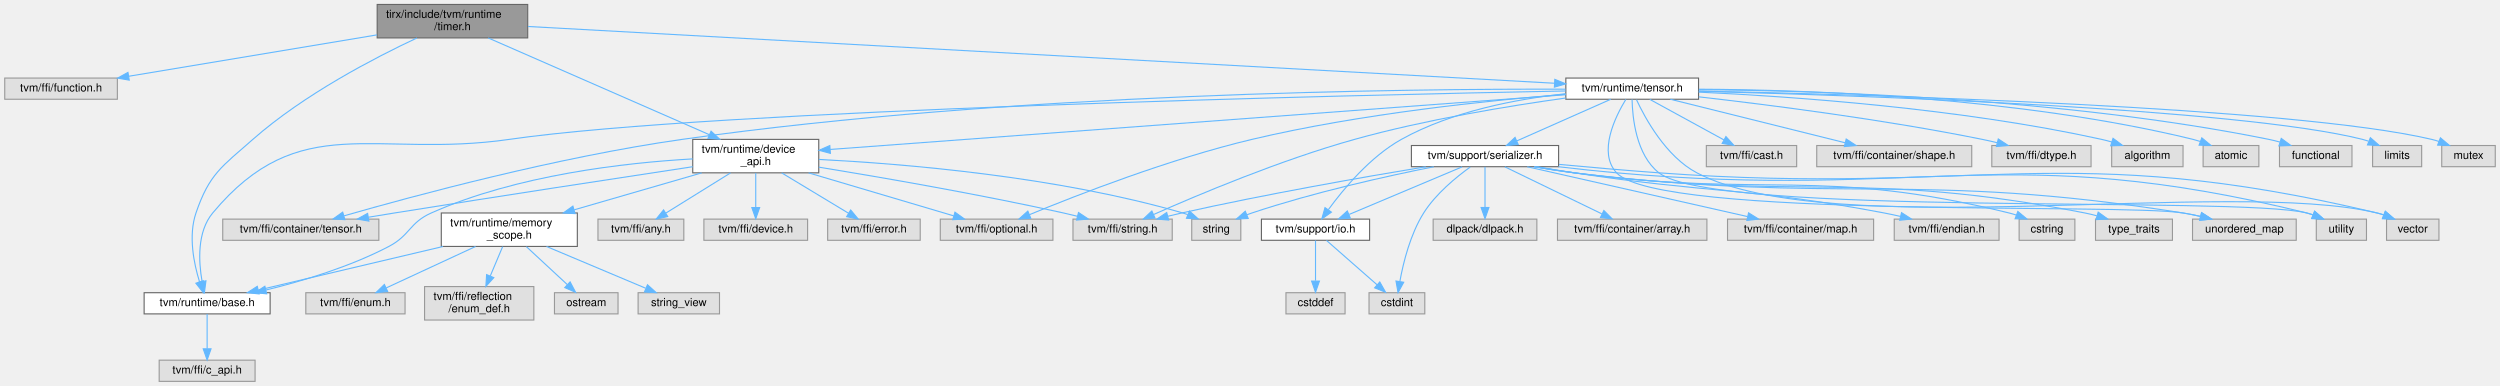
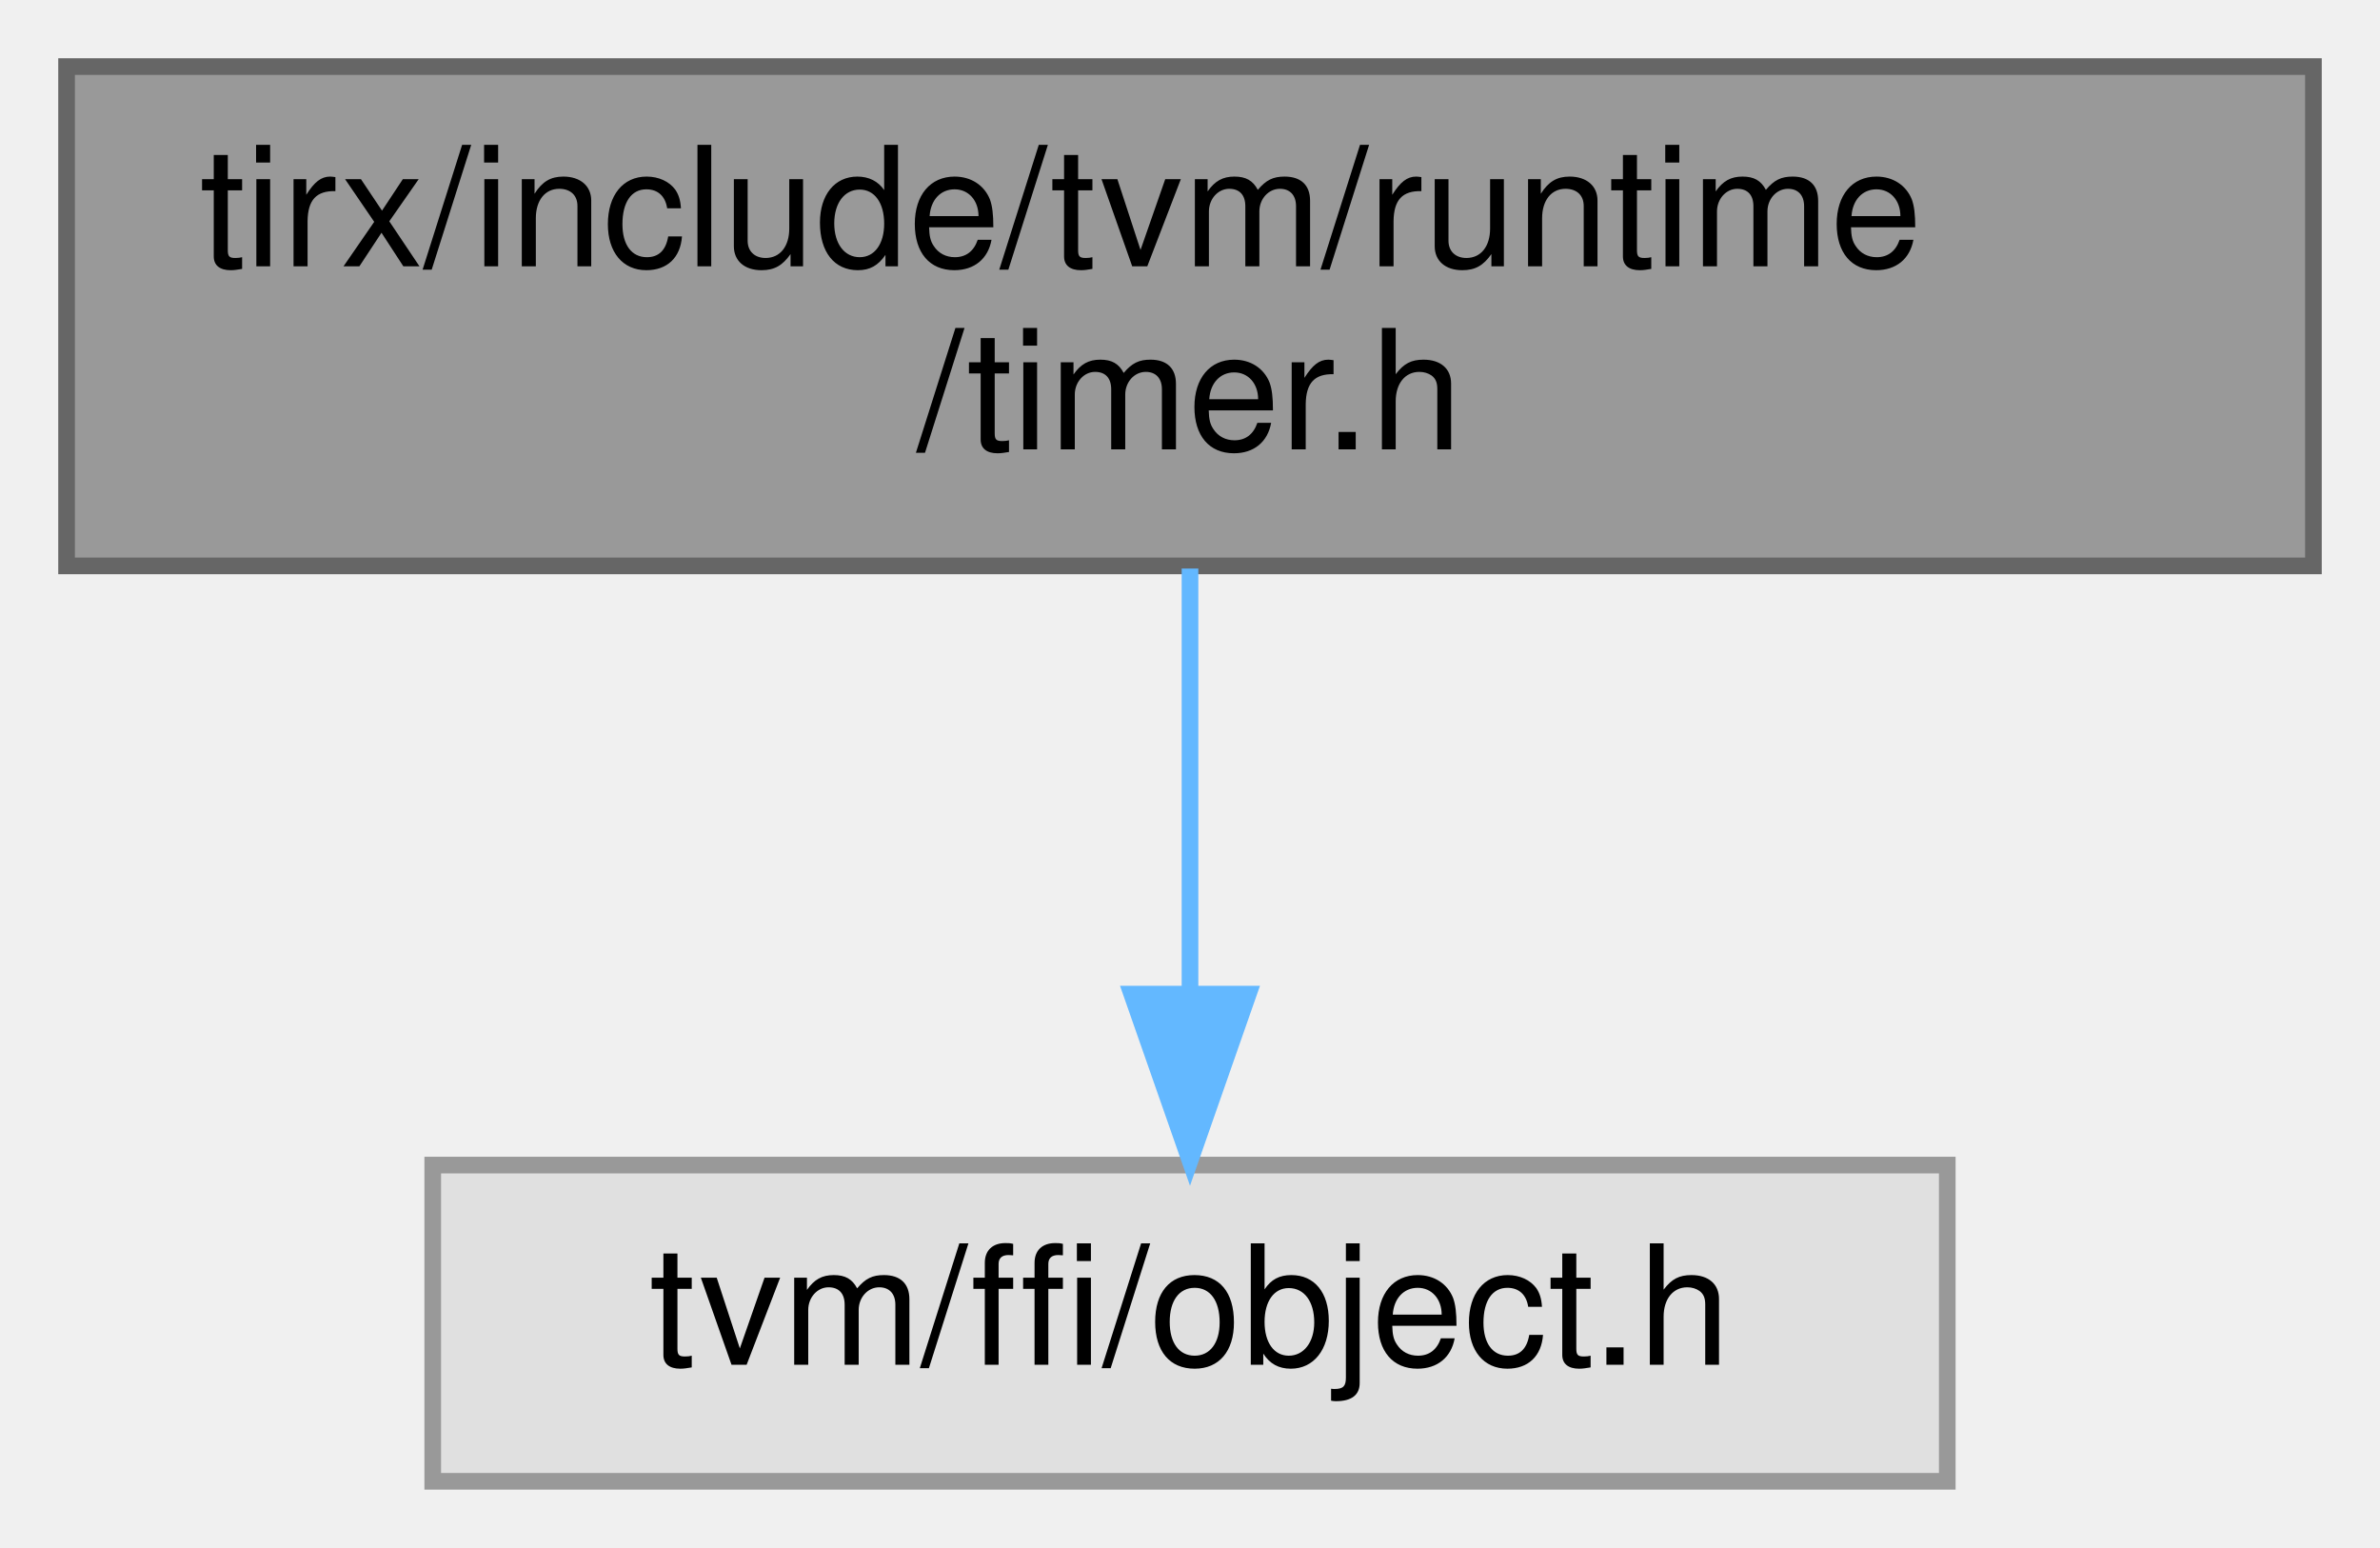
- <svg xmlns="http://www.w3.org/2000/svg" xmlns:xlink="http://www.w3.org/1999/xlink" width="2242pt" height="346pt" viewBox="0.00 0.00 2241.50 346.00">
-   <g id="graph0" class="graph" transform="scale(1 1) rotate(0) translate(4 342)">
+ <svg xmlns="http://www.w3.org/2000/svg" xmlns:xlink="http://www.w3.org/1999/xlink" width="143pt" height="93pt" viewBox="0.00 0.00 143.00 93.00">
+   <g id="graph0" class="graph" transform="scale(1 1) rotate(0) translate(4 89)">
    <g id="Node000001" class="node">
      <g id="a_Node000001">
-         <a xlink:title="Runtime timer primitives: Timer, TimerObj.">
-           <polygon fill="#999999" stroke="#666666" points="469,-338 334,-338 334,-308 469,-308 469,-338" />
-           <text text-anchor="start" x="342" y="-326" font-family="Helvetica,sans-Serif" font-size="10.00">tirx/include/tvm/runtime</text>
-           <text text-anchor="middle" x="401.5" y="-315" font-family="Helvetica,sans-Serif" font-size="10.00">/timer.h</text>
+         <a xlink:title="Device timer interface and object reference.">
+           <polygon fill="#999999" stroke="#666666" points="135,-85 0,-85 0,-55 135,-55 135,-85" />
+           <text text-anchor="start" x="8" y="-73" font-family="Helvetica,sans-Serif" font-size="10.00">tirx/include/tvm/runtime</text>
+           <text text-anchor="middle" x="67.5" y="-62" font-family="Helvetica,sans-Serif" font-size="10.00">/timer.h</text>
        </a>
      </g>
    </g>
    <g id="Node000002" class="node">
      <g id="a_Node000002">
        <a xlink:title=" ">
-           <polygon fill="#e0e0e0" stroke="#999999" points="101,-272 0,-272 0,-253 101,-253 101,-272" />
-           <text text-anchor="middle" x="50.5" y="-260" font-family="Helvetica,sans-Serif" font-size="10.00">tvm/ffi/function.h</text>
+           <polygon fill="#e0e0e0" stroke="#999999" points="113,-19 22,-19 22,0 113,0 113,-19" />
+           <text text-anchor="middle" x="67.5" y="-7" font-family="Helvetica,sans-Serif" font-size="10.00">tvm/ffi/object.h</text>
        </a>
      </g>
    </g>
    <g id="edge1_Node000001_Node000002" class="edge">
      <g id="a_edge1_Node000001_Node000002">
        <a xlink:title=" ">
-           <path fill="none" stroke="#63b8ff" d="M333.82,-310.72C269.38,-299.98 173.27,-283.96 111.23,-273.62" />
-           <polygon fill="#63b8ff" stroke="#63b8ff" points="111.64,-270.14 101.2,-271.95 110.49,-277.05 111.64,-270.14" />
-         </a>
-       </g>
-     </g>
-     <g id="Node000003" class="node">
-       <g id="a_Node000003">
-         <a xlink:href="runtime_2base_8h.html" target="_top" xlink:title=" ">
-           <polygon fill="white" stroke="#666666" points="238,-79.5 125,-79.5 125,-60.5 238,-60.5 238,-79.5" />
-           <text text-anchor="middle" x="181.5" y="-67.5" font-family="Helvetica,sans-Serif" font-size="10.00">tvm/runtime/base.h</text>
-         </a>
-       </g>
-     </g>
-     <g id="edge2_Node000001_Node000003" class="edge">
-       <g id="a_edge2_Node000001_Node000003">
-         <a xlink:title=" ">
-           <path fill="none" stroke="#63b8ff" d="M369.7,-307.96C331.95,-290.3 268.34,-257.35 222.5,-217 194.67,-192.51 183.48,-186.08 171.5,-151 164.53,-130.57 169.58,-105.72 174.71,-89.19" />
-           <polygon fill="#63b8ff" stroke="#63b8ff" points="178.04,-90.26 177.96,-79.66 171.42,-88 178.04,-90.26" />
-         </a>
-       </g>
-     </g>
-     <g id="Node000005" class="node">
-       <g id="a_Node000005">
-         <a xlink:href="device__api_8h.html" target="_top" xlink:title="Abstract device memory management API.">
-           <polygon fill="white" stroke="#666666" points="730,-217 617,-217 617,-187 730,-187 730,-217" />
-           <text text-anchor="start" x="625" y="-205" font-family="Helvetica,sans-Serif" font-size="10.00">tvm/runtime/device</text>
-           <text text-anchor="middle" x="673.5" y="-194" font-family="Helvetica,sans-Serif" font-size="10.00">_api.h</text>
-         </a>
-       </g>
-     </g>
-     <g id="edge4_Node000001_Node000005" class="edge">
-       <g id="a_edge4_Node000001_Node000005">
-         <a xlink:title=" ">
-           <path fill="none" stroke="#63b8ff" d="M433.5,-308C482.78,-286.44 577.26,-245.11 631.82,-221.23" />
-           <polygon fill="#63b8ff" stroke="#63b8ff" points="633.44,-224.35 641.2,-217.13 630.63,-217.93 633.44,-224.35" />
-         </a>
-       </g>
-     </g>
-     <g id="Node000018" class="node">
-       <g id="a_Node000018">
-         <a xlink:href="tirx_2include_2tvm_2runtime_2tensor_8h.html" target="_top" xlink:title="Device-independent tensor allocation, copies, views and serialization.">
-           <polygon fill="white" stroke="#666666" points="1519,-272 1400,-272 1400,-253 1519,-253 1519,-272" />
-           <text text-anchor="middle" x="1459.5" y="-260" font-family="Helvetica,sans-Serif" font-size="10.00">tvm/runtime/tensor.h</text>
-         </a>
-       </g>
-     </g>
-     <g id="edge19_Node000001_Node000018" class="edge">
-       <g id="a_edge19_Node000001_Node000018">
-         <a xlink:title=" ">
-           <path fill="none" stroke="#63b8ff" d="M469.29,-318.25C659.61,-307.73 1197.44,-277.99 1389.92,-267.35" />
-           <polygon fill="#63b8ff" stroke="#63b8ff" points="1390.12,-270.84 1399.91,-266.79 1389.73,-263.85 1390.12,-270.84" />
-         </a>
-       </g>
-     </g>
-     <g id="Node000004" class="node">
-       <g id="a_Node000004">
-         <a xlink:title=" ">
-           <polygon fill="#e0e0e0" stroke="#999999" points="224.5,-19 138.5,-19 138.5,0 224.5,0 224.5,-19" />
-           <text text-anchor="middle" x="181.5" y="-7" font-family="Helvetica,sans-Serif" font-size="10.00">tvm/ffi/c_api.h</text>
-         </a>
-       </g>
-     </g>
-     <g id="edge3_Node000003_Node000004" class="edge">
-       <g id="a_edge3_Node000003_Node000004">
-         <a xlink:title=" ">
-           <path fill="none" stroke="#63b8ff" d="M181.5,-60.37C181.5,-52.25 181.5,-39.81 181.5,-29.39" />
-           <polygon fill="#63b8ff" stroke="#63b8ff" points="185,-29.17 181.5,-19.17 178,-29.17 185,-29.17" />
-         </a>
-       </g>
-     </g>
-     <g id="edge11_Node000005_Node000003" class="edge">
-       <g id="a_edge11_Node000005_Node000003">
-         <a xlink:title=" ">
-           <path fill="none" stroke="#63b8ff" d="M616.96,-199.5C556.52,-196.05 459.05,-185.12 382.5,-151 362.85,-142.24 363.56,-130.99 344.5,-121 309.7,-102.75 267.15,-89.98 234.26,-81.92" />
-           <polygon fill="#63b8ff" stroke="#63b8ff" points="234.91,-78.48 224.38,-79.56 233.29,-85.29 234.91,-78.48" />
-         </a>
-       </g>
-     </g>
-     <g id="Node000006" class="node">
-       <g id="a_Node000006">
-         <a xlink:title=" ">
-           <polygon fill="#e0e0e0" stroke="#999999" points="609,-145.5 532,-145.5 532,-126.5 609,-126.5 609,-145.5" />
-           <text text-anchor="middle" x="570.5" y="-133.5" font-family="Helvetica,sans-Serif" font-size="10.00">tvm/ffi/any.h</text>
-         </a>
-       </g>
-     </g>
-     <g id="edge5_Node000005_Node000006" class="edge">
-       <g id="a_edge5_Node000005_Node000006">
-         <a xlink:title=" ">
-           <path fill="none" stroke="#63b8ff" d="M650.9,-186.95C633.71,-176.27 610.17,-161.65 593.01,-150.98" />
-           <polygon fill="#63b8ff" stroke="#63b8ff" points="594.55,-147.82 584.21,-145.52 590.85,-153.77 594.55,-147.82" />
-         </a>
-       </g>
-     </g>
-     <g id="Node000007" class="node">
-       <g id="a_Node000007">
-         <a xlink:title=" ">
-           <polygon fill="#e0e0e0" stroke="#999999" points="335.5,-145.5 195.5,-145.5 195.5,-126.5 335.5,-126.5 335.5,-145.5" />
-           <text text-anchor="middle" x="265.5" y="-133.5" font-family="Helvetica,sans-Serif" font-size="10.00">tvm/ffi/container/tensor.h</text>
-         </a>
-       </g>
-     </g>
-     <g id="edge6_Node000005_Node000007" class="edge">
-       <g id="a_edge6_Node000005_Node000007">
-         <a xlink:title=" ">
-           <path fill="none" stroke="#63b8ff" d="M616.99,-192.49C552.31,-182.7 443.21,-166.04 349.5,-151 341.9,-149.78 333.93,-148.48 326.04,-147.18" />
-           <polygon fill="#63b8ff" stroke="#63b8ff" points="326.56,-143.72 316.12,-145.54 325.42,-150.62 326.56,-143.72" />
-         </a>
-       </g>
-     </g>
-     <g id="Node000008" class="node">
-       <g id="a_Node000008">
-         <a xlink:title=" ">
-           <polygon fill="#e0e0e0" stroke="#999999" points="720,-145.5 627,-145.5 627,-126.5 720,-126.5 720,-145.5" />
-           <text text-anchor="middle" x="673.5" y="-133.5" font-family="Helvetica,sans-Serif" font-size="10.00">tvm/ffi/device.h</text>
-         </a>
-       </g>
-     </g>
-     <g id="edge7_Node000005_Node000008" class="edge">
-       <g id="a_edge7_Node000005_Node000008">
-         <a xlink:title=" ">
-           <path fill="none" stroke="#63b8ff" d="M673.5,-186.8C673.5,-177.7 673.5,-165.79 673.5,-155.9" />
-           <polygon fill="#63b8ff" stroke="#63b8ff" points="677,-155.84 673.5,-145.84 670,-155.84 677,-155.84" />
-         </a>
-       </g>
-     </g>
-     <g id="Node000009" class="node">
-       <g id="a_Node000009">
-         <a xlink:title=" ">
-           <polygon fill="#e0e0e0" stroke="#999999" points="821,-145.5 738,-145.5 738,-126.5 821,-126.5 821,-145.5" />
-           <text text-anchor="middle" x="779.5" y="-133.5" font-family="Helvetica,sans-Serif" font-size="10.00">tvm/ffi/error.h</text>
-         </a>
-       </g>
-     </g>
-     <g id="edge8_Node000005_Node000009" class="edge">
-       <g id="a_edge8_Node000005_Node000009">
-         <a xlink:title=" ">
-           <path fill="none" stroke="#63b8ff" d="M696.76,-186.95C714.61,-176.18 739.12,-161.38 756.83,-150.69" />
-           <polygon fill="#63b8ff" stroke="#63b8ff" points="758.64,-153.68 765.39,-145.52 755.02,-147.69 758.64,-153.68" />
-         </a>
-       </g>
-     </g>
-     <g id="Node000010" class="node">
-       <g id="a_Node000010">
-         <a xlink:title=" ">
-           <polygon fill="#e0e0e0" stroke="#999999" points="940,-145.5 839,-145.5 839,-126.5 940,-126.5 940,-145.5" />
-           <text text-anchor="middle" x="889.5" y="-133.5" font-family="Helvetica,sans-Serif" font-size="10.00">tvm/ffi/optional.h</text>
-         </a>
-       </g>
-     </g>
-     <g id="edge9_Node000005_Node000010" class="edge">
-       <g id="a_edge9_Node000005_Node000010">
-         <a xlink:title=" ">
-           <path fill="none" stroke="#63b8ff" d="M720.9,-186.95C759.95,-175.38 814.63,-159.18 851.01,-148.41" />
-           <polygon fill="#63b8ff" stroke="#63b8ff" points="852.16,-151.71 860.75,-145.52 850.17,-145 852.16,-151.71" />
-         </a>
-       </g>
-     </g>
-     <g id="Node000011" class="node">
-       <g id="a_Node000011">
-         <a xlink:title=" ">
-           <polygon fill="#e0e0e0" stroke="#999999" points="1047,-145.5 958,-145.5 958,-126.5 1047,-126.5 1047,-145.5" />
-           <text text-anchor="middle" x="1002.5" y="-133.5" font-family="Helvetica,sans-Serif" font-size="10.00">tvm/ffi/string.h</text>
-         </a>
-       </g>
-     </g>
-     <g id="edge10_Node000005_Node000011" class="edge">
-       <g id="a_edge10_Node000005_Node000011">
-         <a xlink:title=" ">
-           <path fill="none" stroke="#63b8ff" d="M730.06,-192.1C786.03,-182.97 874.04,-167.77 949.5,-151 953.58,-150.09 957.81,-149.09 962.03,-148.04" />
-           <polygon fill="#63b8ff" stroke="#63b8ff" points="962.95,-151.42 971.77,-145.56 961.22,-144.64 962.95,-151.42" />
-         </a>
-       </g>
-     </g>
-     <g id="Node000012" class="node">
-       <g id="a_Node000012">
-         <a xlink:href="memory__scope_8h.html" target="_top" xlink:title="Memory scopes and allocation properties for runtime storage.">
-           <polygon fill="white" stroke="#666666" points="513.5,-151 391.5,-151 391.5,-121 513.5,-121 513.5,-151" />
-           <text text-anchor="start" x="399.5" y="-139" font-family="Helvetica,sans-Serif" font-size="10.00">tvm/runtime/memory</text>
-           <text text-anchor="middle" x="452.5" y="-128" font-family="Helvetica,sans-Serif" font-size="10.00">_scope.h</text>
-         </a>
-       </g>
-     </g>
-     <g id="edge12_Node000005_Node000012" class="edge">
-       <g id="a_edge12_Node000005_Node000012">
-         <a xlink:title=" ">
-           <path fill="none" stroke="#63b8ff" d="M625,-186.95C591.32,-177.2 546.28,-164.16 510.66,-153.84" />
-           <polygon fill="#63b8ff" stroke="#63b8ff" points="511.47,-150.43 500.89,-151.01 509.52,-157.16 511.47,-150.43" />
-         </a>
-       </g>
-     </g>
-     <g id="Node000017" class="node">
-       <g id="a_Node000017">
-         <a xlink:title=" ">
-           <polygon fill="#e0e0e0" stroke="#999999" points="1108.5,-145.5 1064.5,-145.5 1064.5,-126.5 1108.5,-126.5 1108.5,-145.5" />
-           <text text-anchor="middle" x="1086.5" y="-133.5" font-family="Helvetica,sans-Serif" font-size="10.00">string</text>
-         </a>
-       </g>
-     </g>
-     <g id="edge18_Node000005_Node000017" class="edge">
-       <g id="a_edge18_Node000005_Node000017">
-         <a xlink:title=" ">
-           <path fill="none" stroke="#63b8ff" d="M730.1,-199.02C805.83,-195.15 943.66,-183.84 1056.5,-151 1057.95,-150.58 1059.42,-150.1 1060.88,-149.57" />
-           <polygon fill="#63b8ff" stroke="#63b8ff" points="1062.45,-152.71 1070.35,-145.64 1059.77,-146.24 1062.45,-152.71" />
-         </a>
-       </g>
-     </g>
-     <g id="edge15_Node000012_Node000003" class="edge">
-       <g id="a_edge15_Node000012_Node000003">
-         <a xlink:title=" ">
-           <path fill="none" stroke="#63b8ff" d="M393.03,-120.95C343.2,-109.19 273.09,-92.63 227.47,-81.86" />
-           <polygon fill="#63b8ff" stroke="#63b8ff" points="228.1,-78.41 217.57,-79.52 226.49,-85.22 228.1,-78.41" />
-         </a>
-       </g>
-     </g>
-     <g id="Node000013" class="node">
-       <g id="a_Node000013">
-         <a xlink:title=" ">
-           <polygon fill="#e0e0e0" stroke="#999999" points="359,-79.5 270,-79.5 270,-60.5 359,-60.5 359,-79.5" />
-           <text text-anchor="middle" x="314.5" y="-67.5" font-family="Helvetica,sans-Serif" font-size="10.00">tvm/ffi/enum.h</text>
-         </a>
-       </g>
-     </g>
-     <g id="edge13_Node000012_Node000013" class="edge">
-       <g id="a_edge13_Node000012_Node000013">
-         <a xlink:title=" ">
-           <path fill="none" stroke="#63b8ff" d="M422.22,-120.95C398.33,-109.88 365.3,-94.56 342.14,-83.82" />
-           <polygon fill="#63b8ff" stroke="#63b8ff" points="343.41,-80.55 332.87,-79.52 340.46,-86.9 343.41,-80.55" />
-         </a>
-       </g>
-     </g>
-     <g id="Node000014" class="node">
-       <g id="a_Node000014">
-         <a xlink:title=" ">
-           <polygon fill="#e0e0e0" stroke="#999999" points="474.5,-85 376.5,-85 376.5,-55 474.5,-55 474.5,-85" />
-           <text text-anchor="start" x="384.5" y="-73" font-family="Helvetica,sans-Serif" font-size="10.00">tvm/ffi/reflection</text>
-           <text text-anchor="middle" x="425.5" y="-62" font-family="Helvetica,sans-Serif" font-size="10.00">/enum_def.h</text>
-         </a>
-       </g>
-     </g>
-     <g id="edge14_Node000012_Node000014" class="edge">
-       <g id="a_edge14_Node000012_Node000014">
-         <a xlink:title=" ">
-           <path fill="none" stroke="#63b8ff" d="M446.51,-120.8C443.26,-113.09 439.15,-103.37 435.44,-94.56" />
-           <polygon fill="#63b8ff" stroke="#63b8ff" points="438.59,-93.02 431.48,-85.16 432.14,-95.74 438.59,-93.02" />
-         </a>
-       </g>
-     </g>
-     <g id="Node000015" class="node">
-       <g id="a_Node000015">
-         <a xlink:title=" ">
-           <polygon fill="#e0e0e0" stroke="#999999" points="550,-79.5 493,-79.5 493,-60.5 550,-60.5 550,-79.5" />
-           <text text-anchor="middle" x="521.5" y="-67.5" font-family="Helvetica,sans-Serif" font-size="10.00">ostream</text>
-         </a>
-       </g>
-     </g>
-     <g id="edge16_Node000012_Node000015" class="edge">
-       <g id="a_edge16_Node000012_Node000015">
-         <a xlink:title=" ">
-           <path fill="none" stroke="#63b8ff" d="M467.81,-120.8C478.68,-110.72 493.26,-97.19 504.49,-86.78" />
-           <polygon fill="#63b8ff" stroke="#63b8ff" points="507.01,-89.21 511.96,-79.84 502.25,-84.08 507.01,-89.21" />
-         </a>
-       </g>
-     </g>
-     <g id="Node000016" class="node">
-       <g id="a_Node000016">
-         <a xlink:title=" ">
-           <polygon fill="#e0e0e0" stroke="#999999" points="641,-79.5 568,-79.5 568,-60.5 641,-60.5 641,-79.5" />
-           <text text-anchor="middle" x="604.5" y="-67.5" font-family="Helvetica,sans-Serif" font-size="10.00">string_view</text>
-         </a>
-       </g>
-     </g>
-     <g id="edge17_Node000012_Node000016" class="edge">
-       <g id="a_edge17_Node000012_Node000016">
-         <a xlink:title=" ">
-           <path fill="none" stroke="#63b8ff" d="M485.86,-120.95C512.4,-109.78 549.19,-94.29 574.74,-83.53" />
-           <polygon fill="#63b8ff" stroke="#63b8ff" points="576.41,-86.62 584.27,-79.52 573.7,-80.17 576.41,-86.62" />
-         </a>
-       </g>
-     </g>
-     <g id="edge26_Node000018_Node000003" class="edge">
-       <g id="a_edge26_Node000018_Node000003">
-         <a xlink:title=" ">
-           <path fill="none" stroke="#63b8ff" d="M1399.75,-260.42C1212.26,-256.79 637.06,-243.7 452.5,-217 331.95,-199.56 264.5,-244.55 186.5,-151 172.4,-134.09 173.82,-107.51 176.96,-89.69" />
-           <polygon fill="#63b8ff" stroke="#63b8ff" points="180.44,-90.16 179.07,-79.65 173.59,-88.72 180.44,-90.16" />
-         </a>
-       </g>
-     </g>
-     <g id="edge27_Node000018_Node000005" class="edge">
-       <g id="a_edge27_Node000018_Node000005">
-         <a xlink:title=" ">
-           <path fill="none" stroke="#63b8ff" d="M1399.78,-257.05C1255.93,-246.35 891.03,-219.19 740.26,-207.97" />
-           <polygon fill="#63b8ff" stroke="#63b8ff" points="740.44,-204.47 730.21,-207.22 739.92,-211.45 740.44,-204.47" />
-         </a>
-       </g>
-     </g>
-     <g id="edge22_Node000018_Node000007" class="edge">
-       <g id="a_edge22_Node000018_Node000007">
-         <a xlink:title=" ">
-           <path fill="none" stroke="#63b8ff" d="M1399.76,-262.01C1260.28,-262.42 902.63,-258.89 607.5,-217 495.98,-201.17 367.34,-166.53 304.34,-148.47" />
-           <polygon fill="#63b8ff" stroke="#63b8ff" points="305.03,-145.03 294.45,-145.62 303.08,-151.75 305.03,-145.03" />
-         </a>
-       </g>
-     </g>
-     <g id="edge24_Node000018_Node000010" class="edge">
-       <g id="a_edge24_Node000018_Node000010">
-         <a xlink:title=" ">
-           <path fill="none" stroke="#63b8ff" d="M1400,-257.47C1331.41,-251.98 1215.66,-240.05 1118.5,-217 1044.94,-199.55 961.94,-167.23 918.91,-149.48" />
-           <polygon fill="#63b8ff" stroke="#63b8ff" points="920.18,-146.22 909.61,-145.61 917.5,-152.68 920.18,-146.22" />
-         </a>
-       </g>
-     </g>
-     <g id="edge25_Node000018_Node000011" class="edge">
-       <g id="a_edge25_Node000018_Node000011">
-         <a xlink:title=" ">
-           <path fill="none" stroke="#63b8ff" d="M1399.92,-254.1C1349.03,-247.02 1274.16,-234.76 1210.5,-217 1144.19,-198.51 1069.58,-167.08 1030.24,-149.62" />
-           <polygon fill="#63b8ff" stroke="#63b8ff" points="1031.58,-146.39 1021.02,-145.51 1028.72,-152.78 1031.58,-146.39" />
-         </a>
-       </g>
-     </g>
-     <g id="Node000019" class="node">
-       <g id="a_Node000019">
-         <a xlink:title=" ">
-           <polygon fill="#e0e0e0" stroke="#999999" points="1607,-211.5 1526,-211.5 1526,-192.5 1607,-192.5 1607,-211.5" />
-           <text text-anchor="middle" x="1566.5" y="-199.5" font-family="Helvetica,sans-Serif" font-size="10.00">tvm/ffi/cast.h</text>
-         </a>
-       </g>
-     </g>
-     <g id="edge20_Node000018_Node000019" class="edge">
-       <g id="a_edge20_Node000018_Node000019">
-         <a xlink:title=" ">
-           <path fill="none" stroke="#63b8ff" d="M1475.29,-252.87C1492.83,-243.28 1521.38,-227.67 1541.87,-216.47" />
-           <polygon fill="#63b8ff" stroke="#63b8ff" points="1543.55,-219.54 1550.65,-211.67 1540.19,-213.39 1543.55,-219.54" />
-         </a>
-       </g>
-     </g>
-     <g id="Node000020" class="node">
-       <g id="a_Node000020">
-         <a xlink:title=" ">
-           <polygon fill="#e0e0e0" stroke="#999999" points="1764,-211.5 1625,-211.5 1625,-192.5 1764,-192.5 1764,-211.5" />
-           <text text-anchor="middle" x="1694.5" y="-199.5" font-family="Helvetica,sans-Serif" font-size="10.00">tvm/ffi/container/shape.h</text>
-         </a>
-       </g>
-     </g>
-     <g id="edge21_Node000018_Node000020" class="edge">
-       <g id="a_edge21_Node000018_Node000020">
-         <a xlink:title=" ">
-           <path fill="none" stroke="#63b8ff" d="M1493.67,-252.99C1535.09,-242.68 1604.98,-225.28 1650.42,-213.97" />
-           <polygon fill="#63b8ff" stroke="#63b8ff" points="1651.43,-217.33 1660.29,-211.52 1649.74,-210.54 1651.43,-217.33" />
-         </a>
-       </g>
-     </g>
-     <g id="Node000021" class="node">
-       <g id="a_Node000021">
-         <a xlink:title=" ">
-           <polygon fill="#e0e0e0" stroke="#999999" points="1871,-211.5 1782,-211.5 1782,-192.5 1871,-192.5 1871,-211.5" />
-           <text text-anchor="middle" x="1826.5" y="-199.5" font-family="Helvetica,sans-Serif" font-size="10.00">tvm/ffi/dtype.h</text>
-         </a>
-       </g>
-     </g>
-     <g id="edge23_Node000018_Node000021" class="edge">
-       <g id="a_edge23_Node000018_Node000021">
-         <a xlink:title=" ">
-           <path fill="none" stroke="#63b8ff" d="M1519.18,-255.16C1582.61,-247.92 1685.67,-234.76 1773.5,-217 1777.87,-216.12 1782.41,-215.09 1786.92,-214" />
-           <polygon fill="#63b8ff" stroke="#63b8ff" points="1787.81,-217.38 1796.65,-211.54 1786.1,-210.59 1787.81,-217.38" />
-         </a>
-       </g>
-     </g>
-     <g id="Node000022" class="node">
-       <g id="a_Node000022">
-         <a xlink:href="io_8h.html" target="_top" xlink:title="Binary stream I/O interface.">
-           <polygon fill="white" stroke="#666666" points="1224,-145.5 1127,-145.5 1127,-126.5 1224,-126.5 1224,-145.5" />
-           <text text-anchor="middle" x="1175.5" y="-133.5" font-family="Helvetica,sans-Serif" font-size="10.00">tvm/support/io.h</text>
-         </a>
-       </g>
-     </g>
-     <g id="edge28_Node000018_Node000022" class="edge">
-       <g id="a_edge28_Node000018_Node000022">
-         <a xlink:title=" ">
-           <path fill="none" stroke="#63b8ff" d="M1399.58,-257.94C1356.39,-253.23 1297.94,-242.31 1252.5,-217 1224.55,-201.43 1200.48,-172.43 1187,-153.95" />
-           <polygon fill="#63b8ff" stroke="#63b8ff" points="1189.74,-151.76 1181.11,-145.6 1184.02,-155.79 1189.74,-151.76" />
-         </a>
-       </g>
-     </g>
-     <g id="Node000025" class="node">
-       <g id="a_Node000025">
-         <a xlink:href="serializer_8h.html" target="_top" xlink:title="Serializer&lt;T&gt; specializations for tvm::support::Stream.">
-           <polygon fill="white" stroke="#666666" points="1393.5,-211.5 1261.5,-211.5 1261.5,-192.5 1393.5,-192.5 1393.5,-211.5" />
-           <text text-anchor="middle" x="1327.5" y="-199.5" font-family="Helvetica,sans-Serif" font-size="10.00">tvm/support/serializer.h</text>
-         </a>
-       </g>
-     </g>
-     <g id="edge31_Node000018_Node000025" class="edge">
-       <g id="a_edge31_Node000018_Node000025">
-         <a xlink:title=" ">
-           <path fill="none" stroke="#63b8ff" d="M1440.31,-252.99C1418.11,-243.16 1381.38,-226.88 1355.88,-215.58" />
-           <polygon fill="#63b8ff" stroke="#63b8ff" points="1357.28,-212.37 1346.72,-211.52 1354.44,-218.77 1357.28,-212.37" />
-         </a>
-       </g>
-     </g>
-     <g id="Node000032" class="node">
-       <g id="a_Node000032">
-         <a xlink:title=" ">
-           <polygon fill="#e0e0e0" stroke="#999999" points="2055,-145.5 1962,-145.5 1962,-126.5 2055,-126.5 2055,-145.5" />
-           <text text-anchor="middle" x="2008.5" y="-133.5" font-family="Helvetica,sans-Serif" font-size="10.00">unordered_map</text>
-         </a>
-       </g>
-     </g>
-     <g id="edge50_Node000018_Node000032" class="edge">
-       <g id="a_edge50_Node000018_Node000032">
-         <a xlink:title=" ">
-           <path fill="none" stroke="#63b8ff" d="M1453.79,-252.85C1444.42,-237.47 1428.46,-205.3 1445.5,-187 1484.07,-145.6 1897.64,-160.02 1953.5,-151 1958.6,-150.18 1963.91,-149.1 1969.14,-147.92" />
-           <polygon fill="#63b8ff" stroke="#63b8ff" points="1970.12,-151.28 1979.02,-145.54 1968.48,-144.48 1970.12,-151.28" />
-         </a>
-       </g>
-     </g>
-     <g id="Node000033" class="node">
-       <g id="a_Node000033">
-         <a xlink:title=" ">
-           <polygon fill="#e0e0e0" stroke="#999999" points="2118,-145.5 2073,-145.5 2073,-126.5 2118,-126.5 2118,-145.5" />
-           <text text-anchor="middle" x="2095.5" y="-133.5" font-family="Helvetica,sans-Serif" font-size="10.00">utility</text>
-         </a>
-       </g>
-     </g>
-     <g id="edge51_Node000018_Node000033" class="edge">
-       <g id="a_edge51_Node000018_Node000033">
-         <a xlink:title=" ">
-           <path fill="none" stroke="#63b8ff" d="M1459.39,-252.86C1459.7,-236.91 1462.9,-203.01 1483.5,-187 1534.58,-147.32 2001.72,-166.57 2064.5,-151 2066.23,-150.57 2067.99,-150.05 2069.74,-149.46" />
-           <polygon fill="#63b8ff" stroke="#63b8ff" points="2071.5,-152.52 2079.49,-145.56 2068.9,-146.02 2071.5,-152.52" />
-         </a>
-       </g>
-     </g>
-     <g id="Node000034" class="node">
-       <g id="a_Node000034">
-         <a xlink:title=" ">
-           <polygon fill="#e0e0e0" stroke="#999999" points="2183,-145.5 2136,-145.5 2136,-126.5 2183,-126.5 2183,-145.5" />
-           <text text-anchor="middle" x="2159.5" y="-133.5" font-family="Helvetica,sans-Serif" font-size="10.00">vector</text>
-         </a>
-       </g>
-     </g>
-     <g id="edge52_Node000018_Node000034" class="edge">
-       <g id="a_edge52_Node000018_Node000034">
-         <a xlink:title=" ">
-           <path fill="none" stroke="#63b8ff" d="M1463.34,-252.61C1470.95,-236.23 1489.64,-201.65 1517.5,-187 1637.69,-123.8 1995.46,-182.71 2127.5,-151 2129.45,-150.53 2131.42,-149.95 2133.39,-149.3" />
-           <polygon fill="#63b8ff" stroke="#63b8ff" points="2134.91,-152.46 2142.95,-145.56 2132.36,-145.94 2134.91,-152.46" />
-         </a>
-       </g>
-     </g>
-     <g id="Node000035" class="node">
-       <g id="a_Node000035">
-         <a xlink:title=" ">
-           <polygon fill="#e0e0e0" stroke="#999999" points="1953.5,-211.5 1889.5,-211.5 1889.5,-192.5 1953.5,-192.5 1953.5,-211.5" />
-           <text text-anchor="middle" x="1921.5" y="-199.5" font-family="Helvetica,sans-Serif" font-size="10.00">algorithm</text>
-         </a>
-       </g>
-     </g>
-     <g id="edge45_Node000018_Node000035" class="edge">
-       <g id="a_edge45_Node000018_Node000035">
-         <a xlink:title=" ">
-           <path fill="none" stroke="#63b8ff" d="M1519.09,-259.39C1601.27,-255.54 1753.64,-244.99 1880.5,-217 1883.49,-216.34 1886.56,-215.54 1889.62,-214.65" />
-           <polygon fill="#63b8ff" stroke="#63b8ff" points="1890.72,-217.97 1899.2,-211.62 1888.61,-211.3 1890.72,-217.97" />
-         </a>
-       </g>
-     </g>
-     <g id="Node000036" class="node">
-       <g id="a_Node000036">
-         <a xlink:title=" ">
-           <polygon fill="#e0e0e0" stroke="#999999" points="2021.5,-211.5 1971.5,-211.5 1971.5,-192.5 2021.5,-192.5 2021.5,-211.5" />
-           <text text-anchor="middle" x="1996.5" y="-199.5" font-family="Helvetica,sans-Serif" font-size="10.00">atomic</text>
-         </a>
-       </g>
-     </g>
-     <g id="edge46_Node000018_Node000036" class="edge">
-       <g id="a_edge46_Node000018_Node000036">
-         <a xlink:title=" ">
-           <path fill="none" stroke="#63b8ff" d="M1519.3,-262C1614.5,-261.51 1805.79,-255.25 1962.5,-217 1964.67,-216.47 1966.88,-215.83 1969.07,-215.11" />
-           <polygon fill="#63b8ff" stroke="#63b8ff" points="1970.34,-218.37 1978.49,-211.6 1967.9,-211.81 1970.34,-218.37" />
-         </a>
-       </g>
-     </g>
-     <g id="Node000037" class="node">
-       <g id="a_Node000037">
-         <a xlink:title=" ">
-           <polygon fill="#e0e0e0" stroke="#999999" points="2105,-211.5 2040,-211.5 2040,-192.5 2105,-192.5 2105,-211.5" />
-           <text text-anchor="middle" x="2072.5" y="-199.5" font-family="Helvetica,sans-Serif" font-size="10.00">functional</text>
-         </a>
-       </g>
-     </g>
-     <g id="edge47_Node000018_Node000037" class="edge">
-       <g id="a_edge47_Node000018_Node000037">
-         <a xlink:title=" ">
-           <path fill="none" stroke="#63b8ff" d="M1519.34,-261.61C1624.04,-260.74 1846.8,-254.19 2030.5,-217 2033.74,-216.34 2037.08,-215.51 2040.38,-214.59" />
-           <polygon fill="#63b8ff" stroke="#63b8ff" points="2041.58,-217.88 2050.11,-211.59 2039.52,-211.19 2041.58,-217.88" />
-         </a>
-       </g>
-     </g>
-     <g id="Node000038" class="node">
-       <g id="a_Node000038">
-         <a xlink:title=" ">
-           <polygon fill="#e0e0e0" stroke="#999999" points="2167.5,-211.5 2123.5,-211.5 2123.5,-192.5 2167.5,-192.5 2167.5,-211.5" />
-           <text text-anchor="middle" x="2145.5" y="-199.5" font-family="Helvetica,sans-Serif" font-size="10.00">limits</text>
-         </a>
-       </g>
-     </g>
-     <g id="edge48_Node000018_Node000038" class="edge">
-       <g id="a_edge48_Node000018_Node000038">
-         <a xlink:title=" ">
-           <path fill="none" stroke="#63b8ff" d="M1519.21,-260.15C1658.73,-256.56 2002.71,-245.07 2114.5,-217 2116.23,-216.56 2117.99,-216.04 2119.74,-215.44" />
-           <polygon fill="#63b8ff" stroke="#63b8ff" points="2121.5,-218.51 2129.48,-211.54 2118.9,-212.01 2121.5,-218.51" />
-         </a>
-       </g>
-     </g>
-     <g id="Node000039" class="node">
-       <g id="a_Node000039">
-         <a xlink:title=" ">
-           <polygon fill="#e0e0e0" stroke="#999999" points="2233.5,-211.5 2185.5,-211.5 2185.5,-192.5 2233.5,-192.5 2233.5,-211.5" />
-           <text text-anchor="middle" x="2209.5" y="-199.5" font-family="Helvetica,sans-Serif" font-size="10.00">mutex</text>
-         </a>
-       </g>
-     </g>
-     <g id="edge49_Node000018_Node000039" class="edge">
-       <g id="a_edge49_Node000018_Node000039">
-         <a xlink:title=" ">
-           <path fill="none" stroke="#63b8ff" d="M1519.26,-260.39C1668.09,-257.2 2052.23,-246.31 2176.5,-217 2178.67,-216.49 2180.87,-215.85 2183.06,-215.12" />
-           <polygon fill="#63b8ff" stroke="#63b8ff" points="2184.31,-218.39 2192.4,-211.55 2181.81,-211.85 2184.31,-218.39" />
-         </a>
-       </g>
-     </g>
-     <g id="Node000023" class="node">
-       <g id="a_Node000023">
-         <a xlink:title=" ">
-           <polygon fill="#e0e0e0" stroke="#999999" points="1202,-79.5 1149,-79.5 1149,-60.5 1202,-60.5 1202,-79.5" />
-           <text text-anchor="middle" x="1175.5" y="-67.5" font-family="Helvetica,sans-Serif" font-size="10.00">cstddef</text>
-         </a>
-       </g>
-     </g>
-     <g id="edge29_Node000022_Node000023" class="edge">
-       <g id="a_edge29_Node000022_Node000023">
-         <a xlink:title=" ">
-           <path fill="none" stroke="#63b8ff" d="M1175.5,-126.37C1175.5,-117.16 1175.5,-102.29 1175.5,-90.27" />
-           <polygon fill="#63b8ff" stroke="#63b8ff" points="1179,-89.91 1175.5,-79.91 1172,-89.91 1179,-89.91" />
-         </a>
-       </g>
-     </g>
-     <g id="Node000024" class="node">
-       <g id="a_Node000024">
-         <a xlink:title=" ">
-           <polygon fill="#e0e0e0" stroke="#999999" points="1273.5,-79.5 1223.5,-79.5 1223.5,-60.5 1273.5,-60.5 1273.5,-79.5" />
-           <text text-anchor="middle" x="1248.5" y="-67.5" font-family="Helvetica,sans-Serif" font-size="10.00">cstdint</text>
-         </a>
-       </g>
-     </g>
-     <g id="edge30_Node000022_Node000024" class="edge">
-       <g id="a_edge30_Node000022_Node000024">
-         <a xlink:title=" ">
-           <path fill="none" stroke="#63b8ff" d="M1185.35,-126.37C1196.93,-116.21 1216.38,-99.16 1230.64,-86.65" />
-           <polygon fill="#63b8ff" stroke="#63b8ff" points="1233.13,-89.13 1238.34,-79.91 1228.52,-83.87 1233.13,-89.13" />
-         </a>
-       </g>
-     </g>
-     <g id="edge36_Node000025_Node000011" class="edge">
-       <g id="a_edge36_Node000025_Node000011">
-         <a xlink:title=" ">
-           <path fill="none" stroke="#63b8ff" d="M1274.35,-192.47C1219.35,-183.35 1131.06,-167.9 1055.5,-151 1051.43,-150.09 1047.19,-149.08 1042.97,-148.03" />
-           <polygon fill="#63b8ff" stroke="#63b8ff" points="1043.79,-144.63 1033.23,-145.54 1042.05,-151.41 1043.79,-144.63" />
-         </a>
-       </g>
-     </g>
-     <g id="edge40_Node000025_Node000017" class="edge">
-       <g id="a_edge40_Node000025_Node000017">
-         <a xlink:title=" ">
-           <path fill="none" stroke="#63b8ff" d="M1281.59,-192.46C1238.8,-183.93 1173.5,-169.45 1118.5,-151 1117.06,-150.52 1115.6,-150 1114.13,-149.45" />
-           <polygon fill="#63b8ff" stroke="#63b8ff" points="1115.14,-146.08 1104.56,-145.57 1112.51,-152.57 1115.14,-146.08" />
-         </a>
-       </g>
-     </g>
-     <g id="edge37_Node000025_Node000022" class="edge">
-       <g id="a_edge37_Node000025_Node000022">
-         <a xlink:title=" ">
-           <path fill="none" stroke="#63b8ff" d="M1307,-192.37C1280.94,-181.39 1235.72,-162.36 1205.71,-149.72" />
-           <polygon fill="#63b8ff" stroke="#63b8ff" points="1206.73,-146.35 1196.16,-145.7 1204.02,-152.81 1206.73,-146.35" />
-         </a>
-       </g>
-     </g>
-     <g id="edge38_Node000025_Node000024" class="edge">
-       <g id="a_edge38_Node000025_Node000024">
-         <a xlink:title=" ">
-           <path fill="none" stroke="#63b8ff" d="M1314.27,-192.21C1301.77,-183.25 1283.37,-168.25 1272.5,-151 1260.57,-132.06 1254.3,-106.87 1251.2,-89.86" />
-           <polygon fill="#63b8ff" stroke="#63b8ff" points="1254.59,-88.87 1249.53,-79.56 1247.68,-89.99 1254.59,-88.87" />
-         </a>
-       </g>
-     </g>
-     <g id="Node000026" class="node">
-       <g id="a_Node000026">
-         <a xlink:title=" ">
-           <polygon fill="#e0e0e0" stroke="#999999" points="1374,-145.5 1281,-145.5 1281,-126.5 1374,-126.5 1374,-145.5" />
-           <text text-anchor="middle" x="1327.5" y="-133.5" font-family="Helvetica,sans-Serif" font-size="10.00">dlpack/dlpack.h</text>
-         </a>
-       </g>
-     </g>
-     <g id="edge32_Node000025_Node000026" class="edge">
-       <g id="a_edge32_Node000025_Node000026">
-         <a xlink:title=" ">
-           <path fill="none" stroke="#63b8ff" d="M1327.5,-192.37C1327.5,-183.16 1327.5,-168.29 1327.5,-156.27" />
-           <polygon fill="#63b8ff" stroke="#63b8ff" points="1331,-155.91 1327.5,-145.91 1324,-155.91 1331,-155.91" />
-         </a>
-       </g>
-     </g>
-     <g id="Node000027" class="node">
-       <g id="a_Node000027">
-         <a xlink:title=" ">
-           <polygon fill="#e0e0e0" stroke="#999999" points="1526.5,-145.5 1392.5,-145.5 1392.5,-126.5 1526.5,-126.5 1526.5,-145.5" />
-           <text text-anchor="middle" x="1459.5" y="-133.5" font-family="Helvetica,sans-Serif" font-size="10.00">tvm/ffi/container/array.h</text>
-         </a>
-       </g>
-     </g>
-     <g id="edge33_Node000025_Node000027" class="edge">
-       <g id="a_edge33_Node000025_Node000027">
-         <a xlink:title=" ">
-           <path fill="none" stroke="#63b8ff" d="M1345.3,-192.37C1367.64,-181.54 1406.18,-162.85 1432.24,-150.22" />
-           <polygon fill="#63b8ff" stroke="#63b8ff" points="1434.09,-153.21 1441.56,-145.7 1431.03,-146.91 1434.09,-153.21" />
-         </a>
-       </g>
-     </g>
-     <g id="Node000028" class="node">
-       <g id="a_Node000028">
-         <a xlink:title=" ">
-           <polygon fill="#e0e0e0" stroke="#999999" points="1676,-145.5 1545,-145.5 1545,-126.5 1676,-126.5 1676,-145.5" />
-           <text text-anchor="middle" x="1610.5" y="-133.5" font-family="Helvetica,sans-Serif" font-size="10.00">tvm/ffi/container/map.h</text>
-         </a>
-       </g>
-     </g>
-     <g id="edge34_Node000025_Node000028" class="edge">
-       <g id="a_edge34_Node000025_Node000028">
-         <a xlink:title=" ">
-           <path fill="none" stroke="#63b8ff" d="M1365.37,-192.44C1416.42,-180.89 1507.29,-160.34 1562.9,-147.77" />
-           <polygon fill="#63b8ff" stroke="#63b8ff" points="1563.87,-151.13 1572.85,-145.51 1562.33,-144.31 1563.87,-151.13" />
-         </a>
-       </g>
-     </g>
-     <g id="Node000029" class="node">
-       <g id="a_Node000029">
-         <a xlink:title=" ">
-           <polygon fill="#e0e0e0" stroke="#999999" points="1788.5,-145.5 1694.5,-145.5 1694.5,-126.5 1788.5,-126.5 1788.5,-145.5" />
-           <text text-anchor="middle" x="1741.5" y="-133.5" font-family="Helvetica,sans-Serif" font-size="10.00">tvm/ffi/endian.h</text>
-         </a>
-       </g>
-     </g>
-     <g id="edge35_Node000025_Node000029" class="edge">
-       <g id="a_edge35_Node000025_Node000029">
-         <a xlink:title=" ">
-           <path fill="none" stroke="#63b8ff" d="M1374.4,-192.43C1385.25,-190.55 1396.77,-188.63 1407.5,-187 1530.67,-168.26 1563.08,-174.15 1685.5,-151 1690.24,-150.1 1695.17,-149.05 1700.06,-147.93" />
-           <polygon fill="#63b8ff" stroke="#63b8ff" points="1701.04,-151.3 1709.95,-145.57 1699.41,-144.49 1701.04,-151.3" />
-         </a>
-       </g>
-     </g>
-     <g id="Node000030" class="node">
-       <g id="a_Node000030">
-         <a xlink:title=" ">
-           <polygon fill="#e0e0e0" stroke="#999999" points="1856.5,-145.5 1806.5,-145.5 1806.5,-126.5 1856.5,-126.5 1856.5,-145.5" />
-           <text text-anchor="middle" x="1831.5" y="-133.5" font-family="Helvetica,sans-Serif" font-size="10.00">cstring</text>
-         </a>
-       </g>
-     </g>
-     <g id="edge39_Node000025_Node000030" class="edge">
-       <g id="a_edge39_Node000025_Node000030">
-         <a xlink:title=" ">
-           <path fill="none" stroke="#63b8ff" d="M1372.67,-192.44C1384.01,-190.47 1396.18,-188.51 1407.5,-187 1580.04,-163.98 1628.47,-192.6 1797.5,-151 1799.67,-150.47 1801.87,-149.82 1804.07,-149.1" />
-           <polygon fill="#63b8ff" stroke="#63b8ff" points="1805.34,-152.36 1813.49,-145.59 1802.89,-145.8 1805.34,-152.36" />
-         </a>
-       </g>
-     </g>
-     <g id="Node000031" class="node">
-       <g id="a_Node000031">
-         <a xlink:title=" ">
-           <polygon fill="#e0e0e0" stroke="#999999" points="1944,-145.5 1875,-145.5 1875,-126.5 1944,-126.5 1944,-145.5" />
-           <text text-anchor="middle" x="1909.5" y="-133.5" font-family="Helvetica,sans-Serif" font-size="10.00">type_traits</text>
-         </a>
-       </g>
-     </g>
-     <g id="edge41_Node000025_Node000031" class="edge">
-       <g id="a_edge41_Node000025_Node000031">
-         <a xlink:title=" ">
-           <path fill="none" stroke="#63b8ff" d="M1371.82,-192.47C1383.4,-190.46 1395.89,-188.47 1407.5,-187 1610.07,-161.37 1665.12,-190.21 1865.5,-151 1868.99,-150.32 1872.59,-149.45 1876.16,-148.49" />
-           <polygon fill="#63b8ff" stroke="#63b8ff" points="1877.41,-151.76 1886.01,-145.57 1875.43,-145.05 1877.41,-151.76" />
-         </a>
-       </g>
-     </g>
-     <g id="edge42_Node000025_Node000032" class="edge">
-       <g id="a_edge42_Node000025_Node000032">
-         <a xlink:title=" ">
-           <path fill="none" stroke="#63b8ff" d="M1371.39,-192.45C1383.08,-190.41 1395.74,-188.41 1407.5,-187 1648.96,-158 1713.32,-189.16 1953.5,-151 1958.6,-150.19 1963.92,-149.12 1969.15,-147.94" />
-           <polygon fill="#63b8ff" stroke="#63b8ff" points="1970.12,-151.31 1979.02,-145.56 1968.48,-144.5 1970.12,-151.31" />
-         </a>
-       </g>
-     </g>
-     <g id="edge43_Node000025_Node000033" class="edge">
-       <g id="a_edge43_Node000025_Node000033">
-         <a xlink:title=" ">
-           <path fill="none" stroke="#63b8ff" d="M1393.27,-192.49C1410.27,-190.48 1428.55,-188.5 1445.5,-187 1720.01,-162.76 1796.9,-216.81 2064.5,-151 2066.23,-150.57 2067.99,-150.05 2069.74,-149.46" />
-           <polygon fill="#63b8ff" stroke="#63b8ff" points="2071.5,-152.53 2079.49,-145.57 2068.91,-146.03 2071.5,-152.53" />
-         </a>
-       </g>
-     </g>
-     <g id="edge44_Node000025_Node000034" class="edge">
-       <g id="a_edge44_Node000025_Node000034">
-         <a xlink:title=" ">
-           <path fill="none" stroke="#63b8ff" d="M1393.88,-194.55C1421.57,-191.98 1454.07,-189.14 1483.5,-187 1769.41,-166.19 1848.65,-217.51 2127.5,-151 2129.45,-150.54 2131.42,-149.96 2133.39,-149.31" />
-           <polygon fill="#63b8ff" stroke="#63b8ff" points="2134.91,-152.47 2142.95,-145.57 2132.36,-145.95 2134.91,-152.47" />
+           <path fill="none" stroke="#63b8ff" d="M67.5,-54.84C67.5,-47.21 67.5,-37.7 67.5,-29.45" />
+           <polygon fill="#63b8ff" stroke="#63b8ff" points="71,-29.27 67.5,-19.27 64,-29.27 71,-29.27" />
        </a>
      </g>
    </g>
  </g>
</svg>
